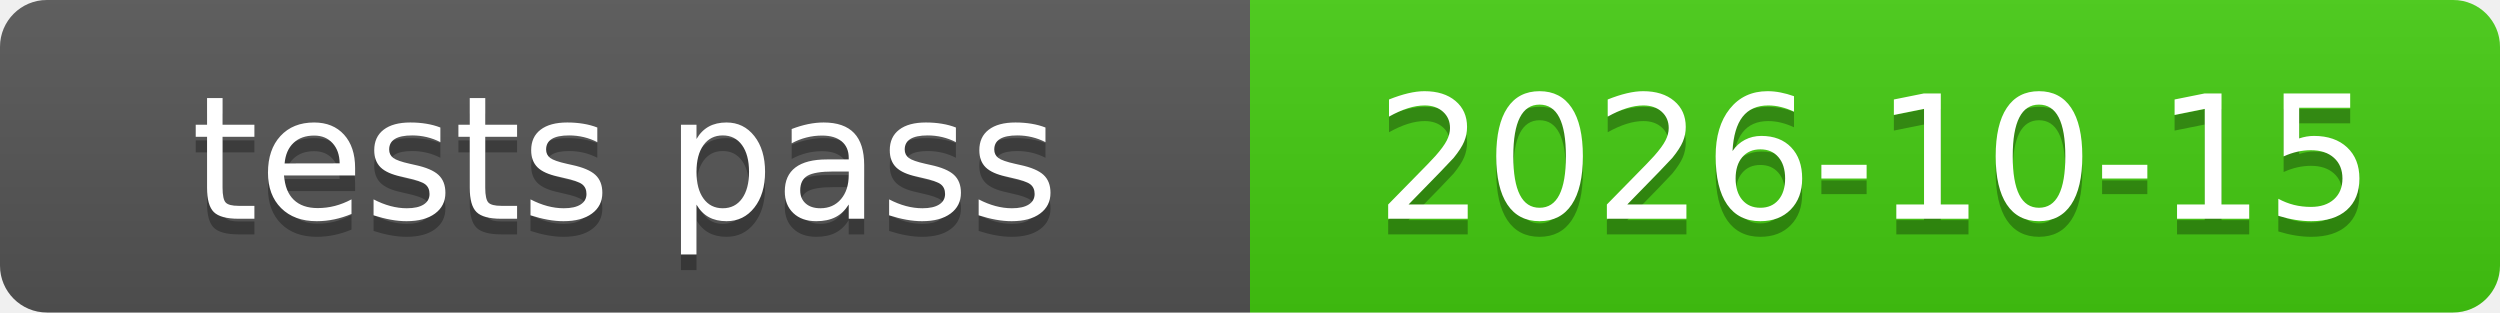
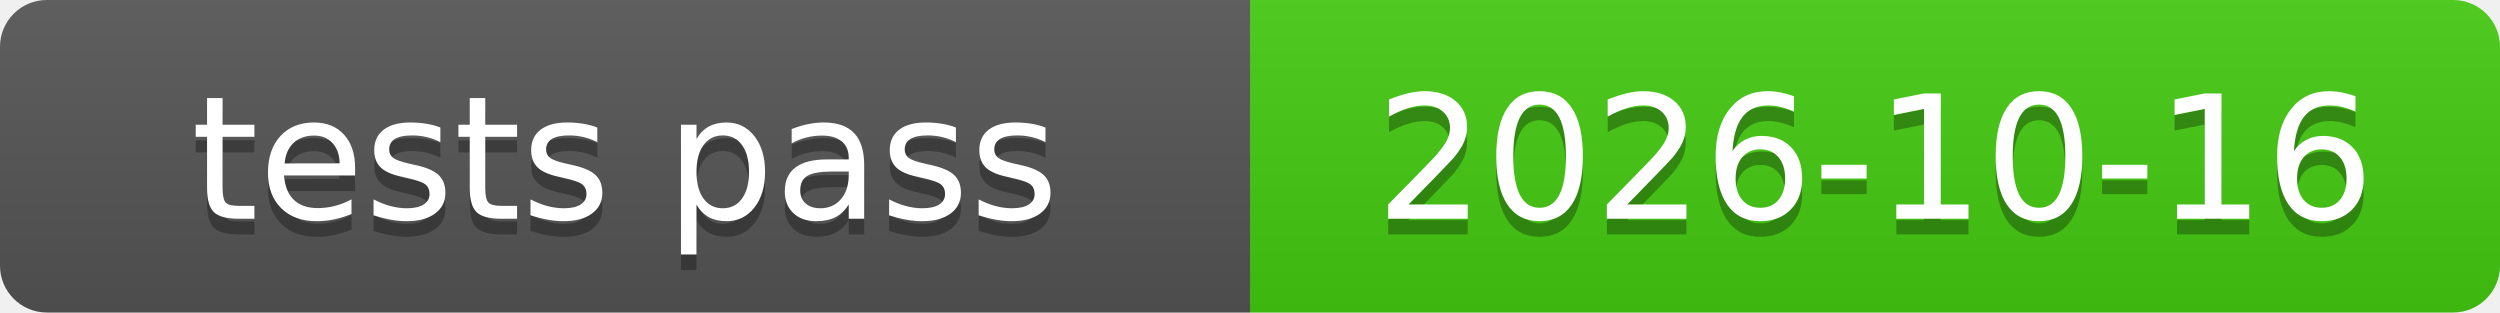
<svg xmlns="http://www.w3.org/2000/svg" xmlns:xlink="http://www.w3.org/1999/xlink" width="160" height="20" role="img">
-   <a target="_blank" xlink:href="https://github.com/symbolic-labs-pub/freedom-that-lasts/commit/9b4d5e6f11ab907a95b507f904ebcf7b642e94c3">
+   <a target="_blank" xlink:href="https://github.com/symbolic-labs-pub/freedom-that-lasts/commit/7a850f4b357fed1b4ac97c25478d5331279a2197">
    <linearGradient id="s" x2="0" y2="100%">
      <stop offset="0" stop-color="#bbb" stop-opacity=".1" />
      <stop offset="1" stop-opacity=".1" />
    </linearGradient>
    <clipPath id="r">
      <rect width="160" height="20" rx="3" fill="#fff" />
    </clipPath>
    <g clip-path="url(#r)">
      <rect width="80" height="20" fill="#555" />
      <rect x="80" width="80" height="20" fill="#4c1" />
      <rect width="160" height="20" fill="url(#s)" />
    </g>
    <g fill="#fff" text-anchor="middle" font-family="Verdana,Geneva,DejaVu Sans,sans-serif" text-rendering="geometricPrecision" font-size="110">
      <text aria-hidden="true" x="400.0" y="150" fill="#010101" fill-opacity=".3" transform="scale(.1)" textLength="700">tests pass</text>
      <text x="400.0" y="140" transform="scale(.1)" fill="#fff" textLength="700">tests pass</text>
-       <text aria-hidden="true" x="1200.0" y="150" fill="#010101" fill-opacity=".3" transform="scale(.1)" textLength="700">2026-10-15</text>
-       <text x="1200.0" y="140" transform="scale(.1)" fill="#fff" textLength="700">2026-10-15</text>
+       <text aria-hidden="true" x="1200.0" y="150" fill="#010101" fill-opacity=".3" transform="scale(.1)" textLength="700">2026-10-16</text>
+       <text x="1200.0" y="140" transform="scale(.1)" fill="#fff" textLength="700">2026-10-16</text>
    </g>
  </a>
</svg>
